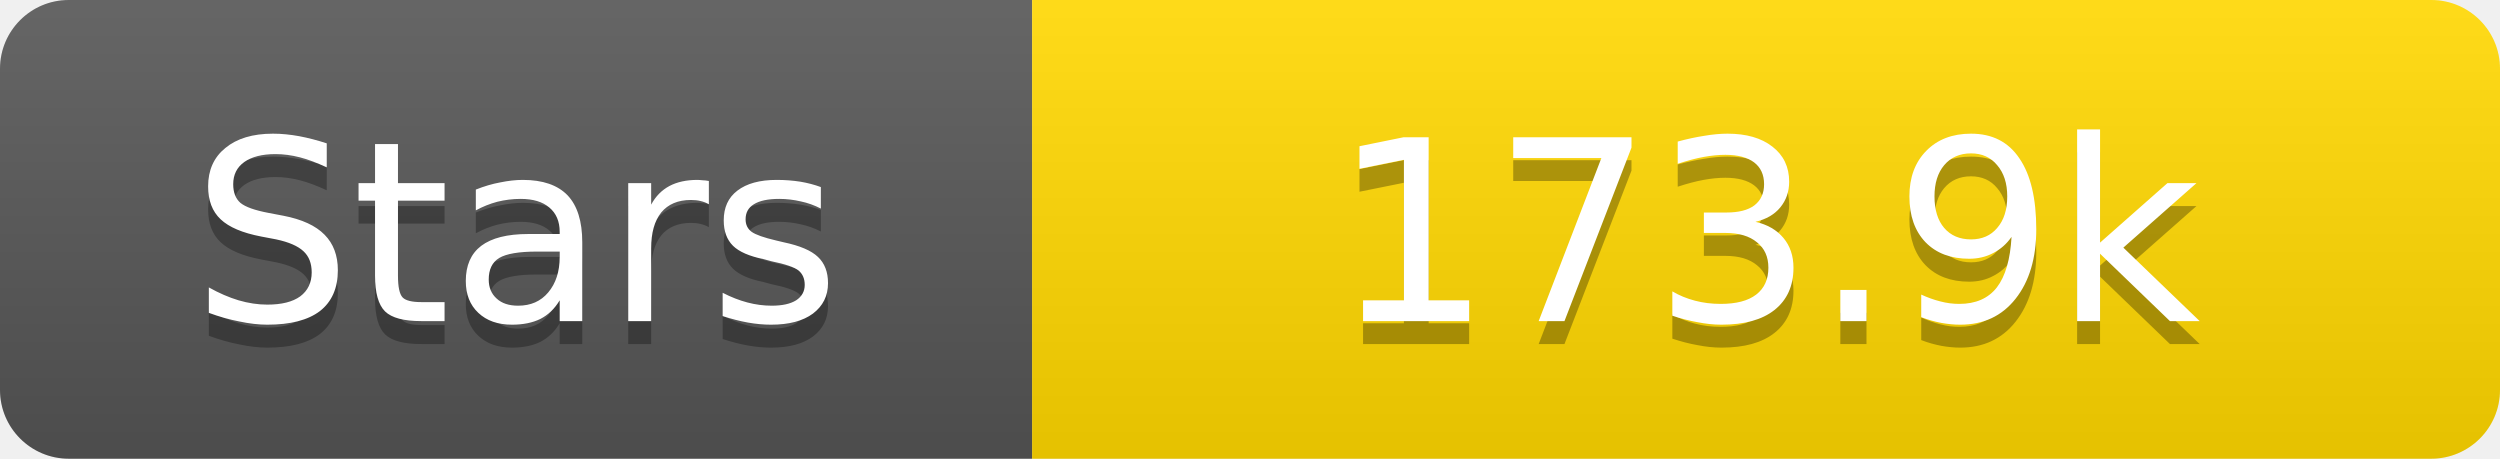
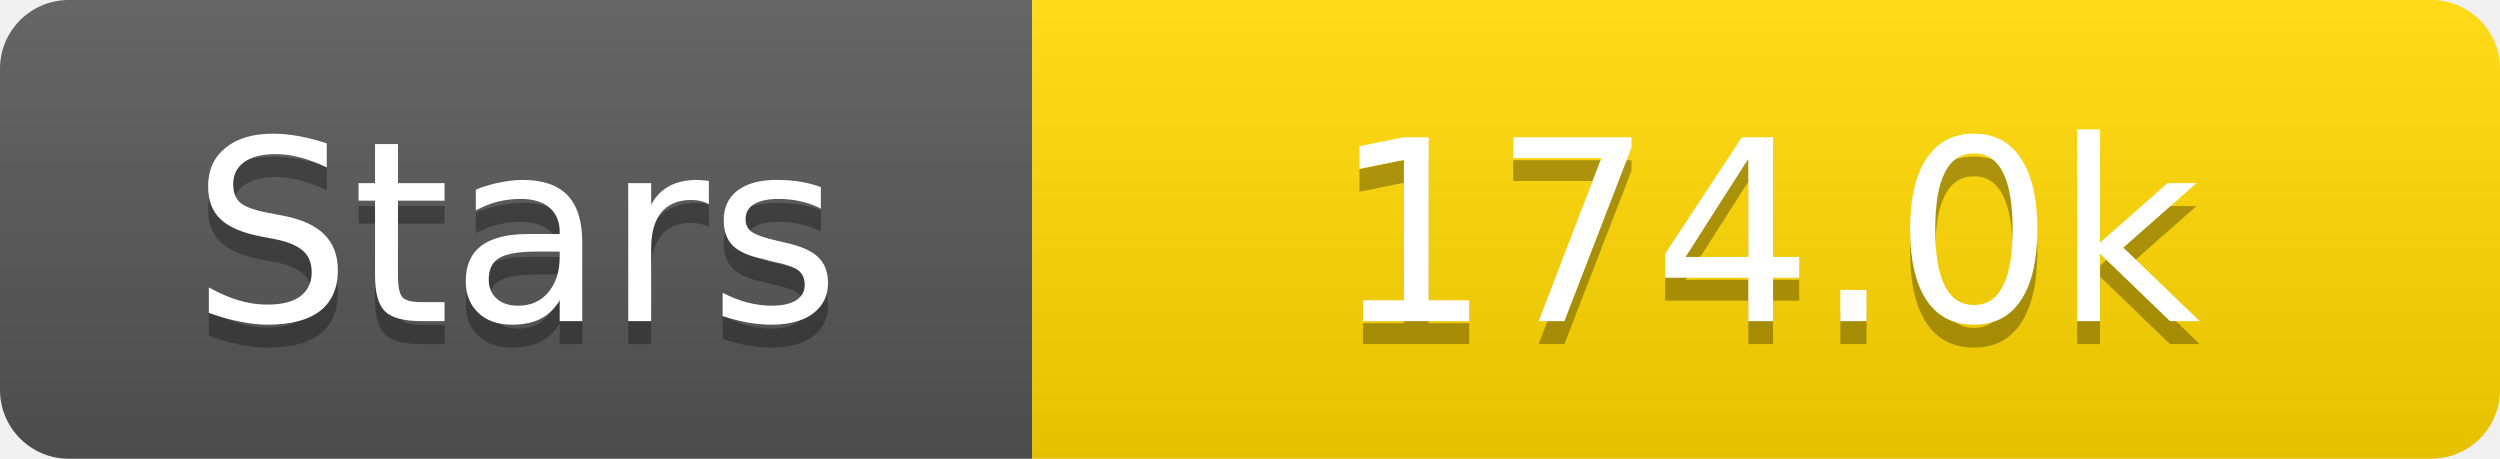
<svg xmlns="http://www.w3.org/2000/svg" width="109" height="20">
  <linearGradient id="s" x2="0" y2="100%">
    <stop offset="0" stop-color="#fff" stop-opacity=".1" />
    <stop offset="1" stop-opacity=".1" />
  </linearGradient>
  <clipPath id="r">
    <rect width="109" height="20" rx="3" fill="#fff" />
  </clipPath>
  <g clip-path="url(#r)">
    <rect width="45" height="20" fill="#555" />
    <rect x="45" width="64" height="20" fill="#ffd700" />
    <rect width="109" height="20" fill="url(#s)" />
  </g>
  <g fill="#fff" text-anchor="middle" font-family="Verdana,Geneva,DejaVu Sans,sans-serif" text-rendering="geometricPrecision" font-size="11">
    <text x="22.5" y="15" fill="#010101" fill-opacity=".3">Stars</text>
    <text x="22.5" y="14">Stars</text>
-     <text x="77.0" y="15" fill="#010101" fill-opacity=".3">173.9k</text>
-     <text x="77.0" y="14">173.9k</text>
+     <text x="77.0" y="15" fill="#010101" fill-opacity=".3">174.0k</text>
+     <text x="77.0" y="14">174.0k</text>
  </g>
</svg>
